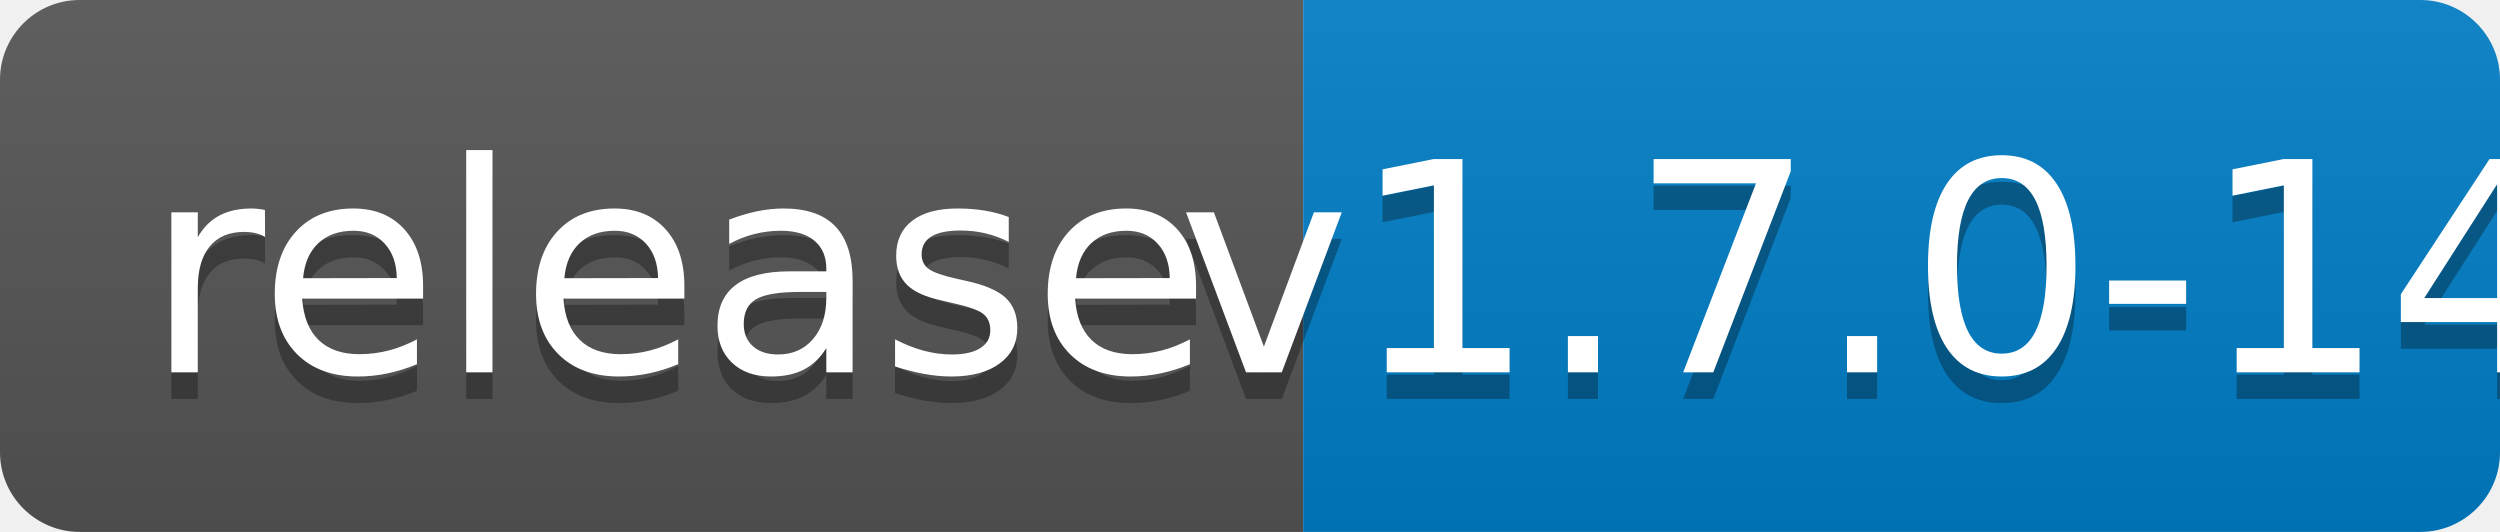
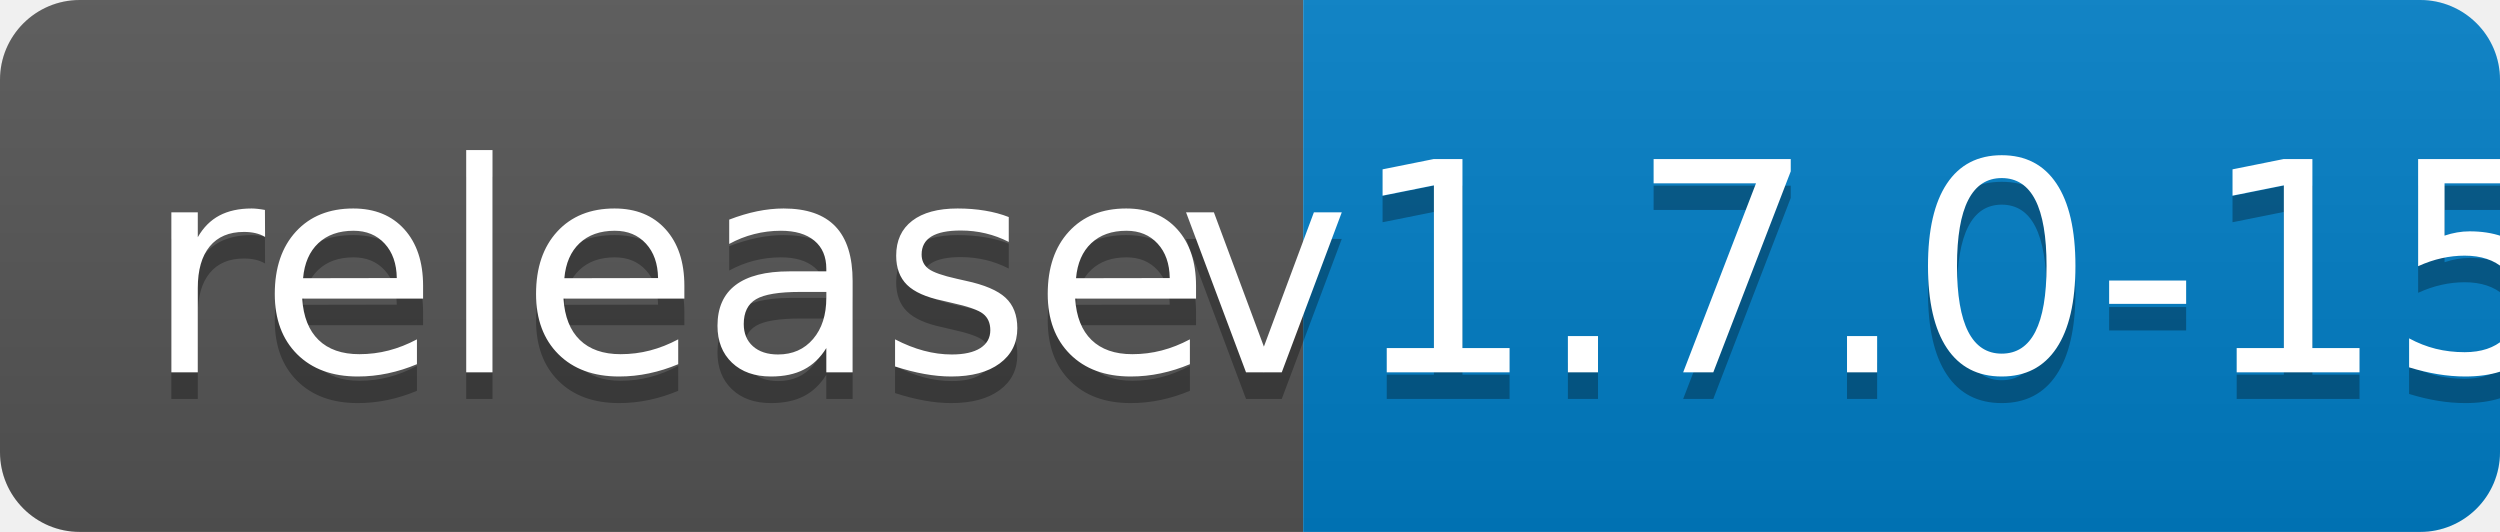
<svg xmlns="http://www.w3.org/2000/svg" width="94" height="20">
  <linearGradient id="b" x2="0" y2="100%">
    <stop offset="0" stop-color="#bbb" stop-opacity=".1" />
    <stop offset="1" stop-opacity=".1" />
  </linearGradient>
  <clipPath id="a">
    <rect width="94" height="20" rx="3" fill="#fff" />
  </clipPath>
  <g clip-path="url(#a)">
    <path fill="#555" d="M0 0h49v20H0z" />
    <path fill="#007ec6" d="M49 0h45v20H49z" />
    <path fill="url(#b)" d="M0 0h94v20H0z" />
  </g>
  <g fill="#fff" text-anchor="middle" font-family="DejaVu Sans,Verdana,Geneva,sans-serif" font-size="110">
    <text x="255" y="150" fill="#010101" fill-opacity=".3" transform="scale(.1)" textLength="390">release</text>
    <text x="255" y="140" transform="scale(.1)" textLength="390">release</text>
-     <text x="705" y="150" fill="#010101" fill-opacity=".3" transform="scale(.1)" textLength="350">v1.7.0-14</text>
-     <text x="705" y="140" transform="scale(.1)" textLength="350">v1.7.0-14</text>
+     <text x="705" y="150" fill="#010101" fill-opacity=".3" transform="scale(.1)" textLength="350">v1.7.0-15</text>
+     <text x="705" y="140" transform="scale(.1)" textLength="350">v1.7.0-15</text>
  </g>
</svg>
